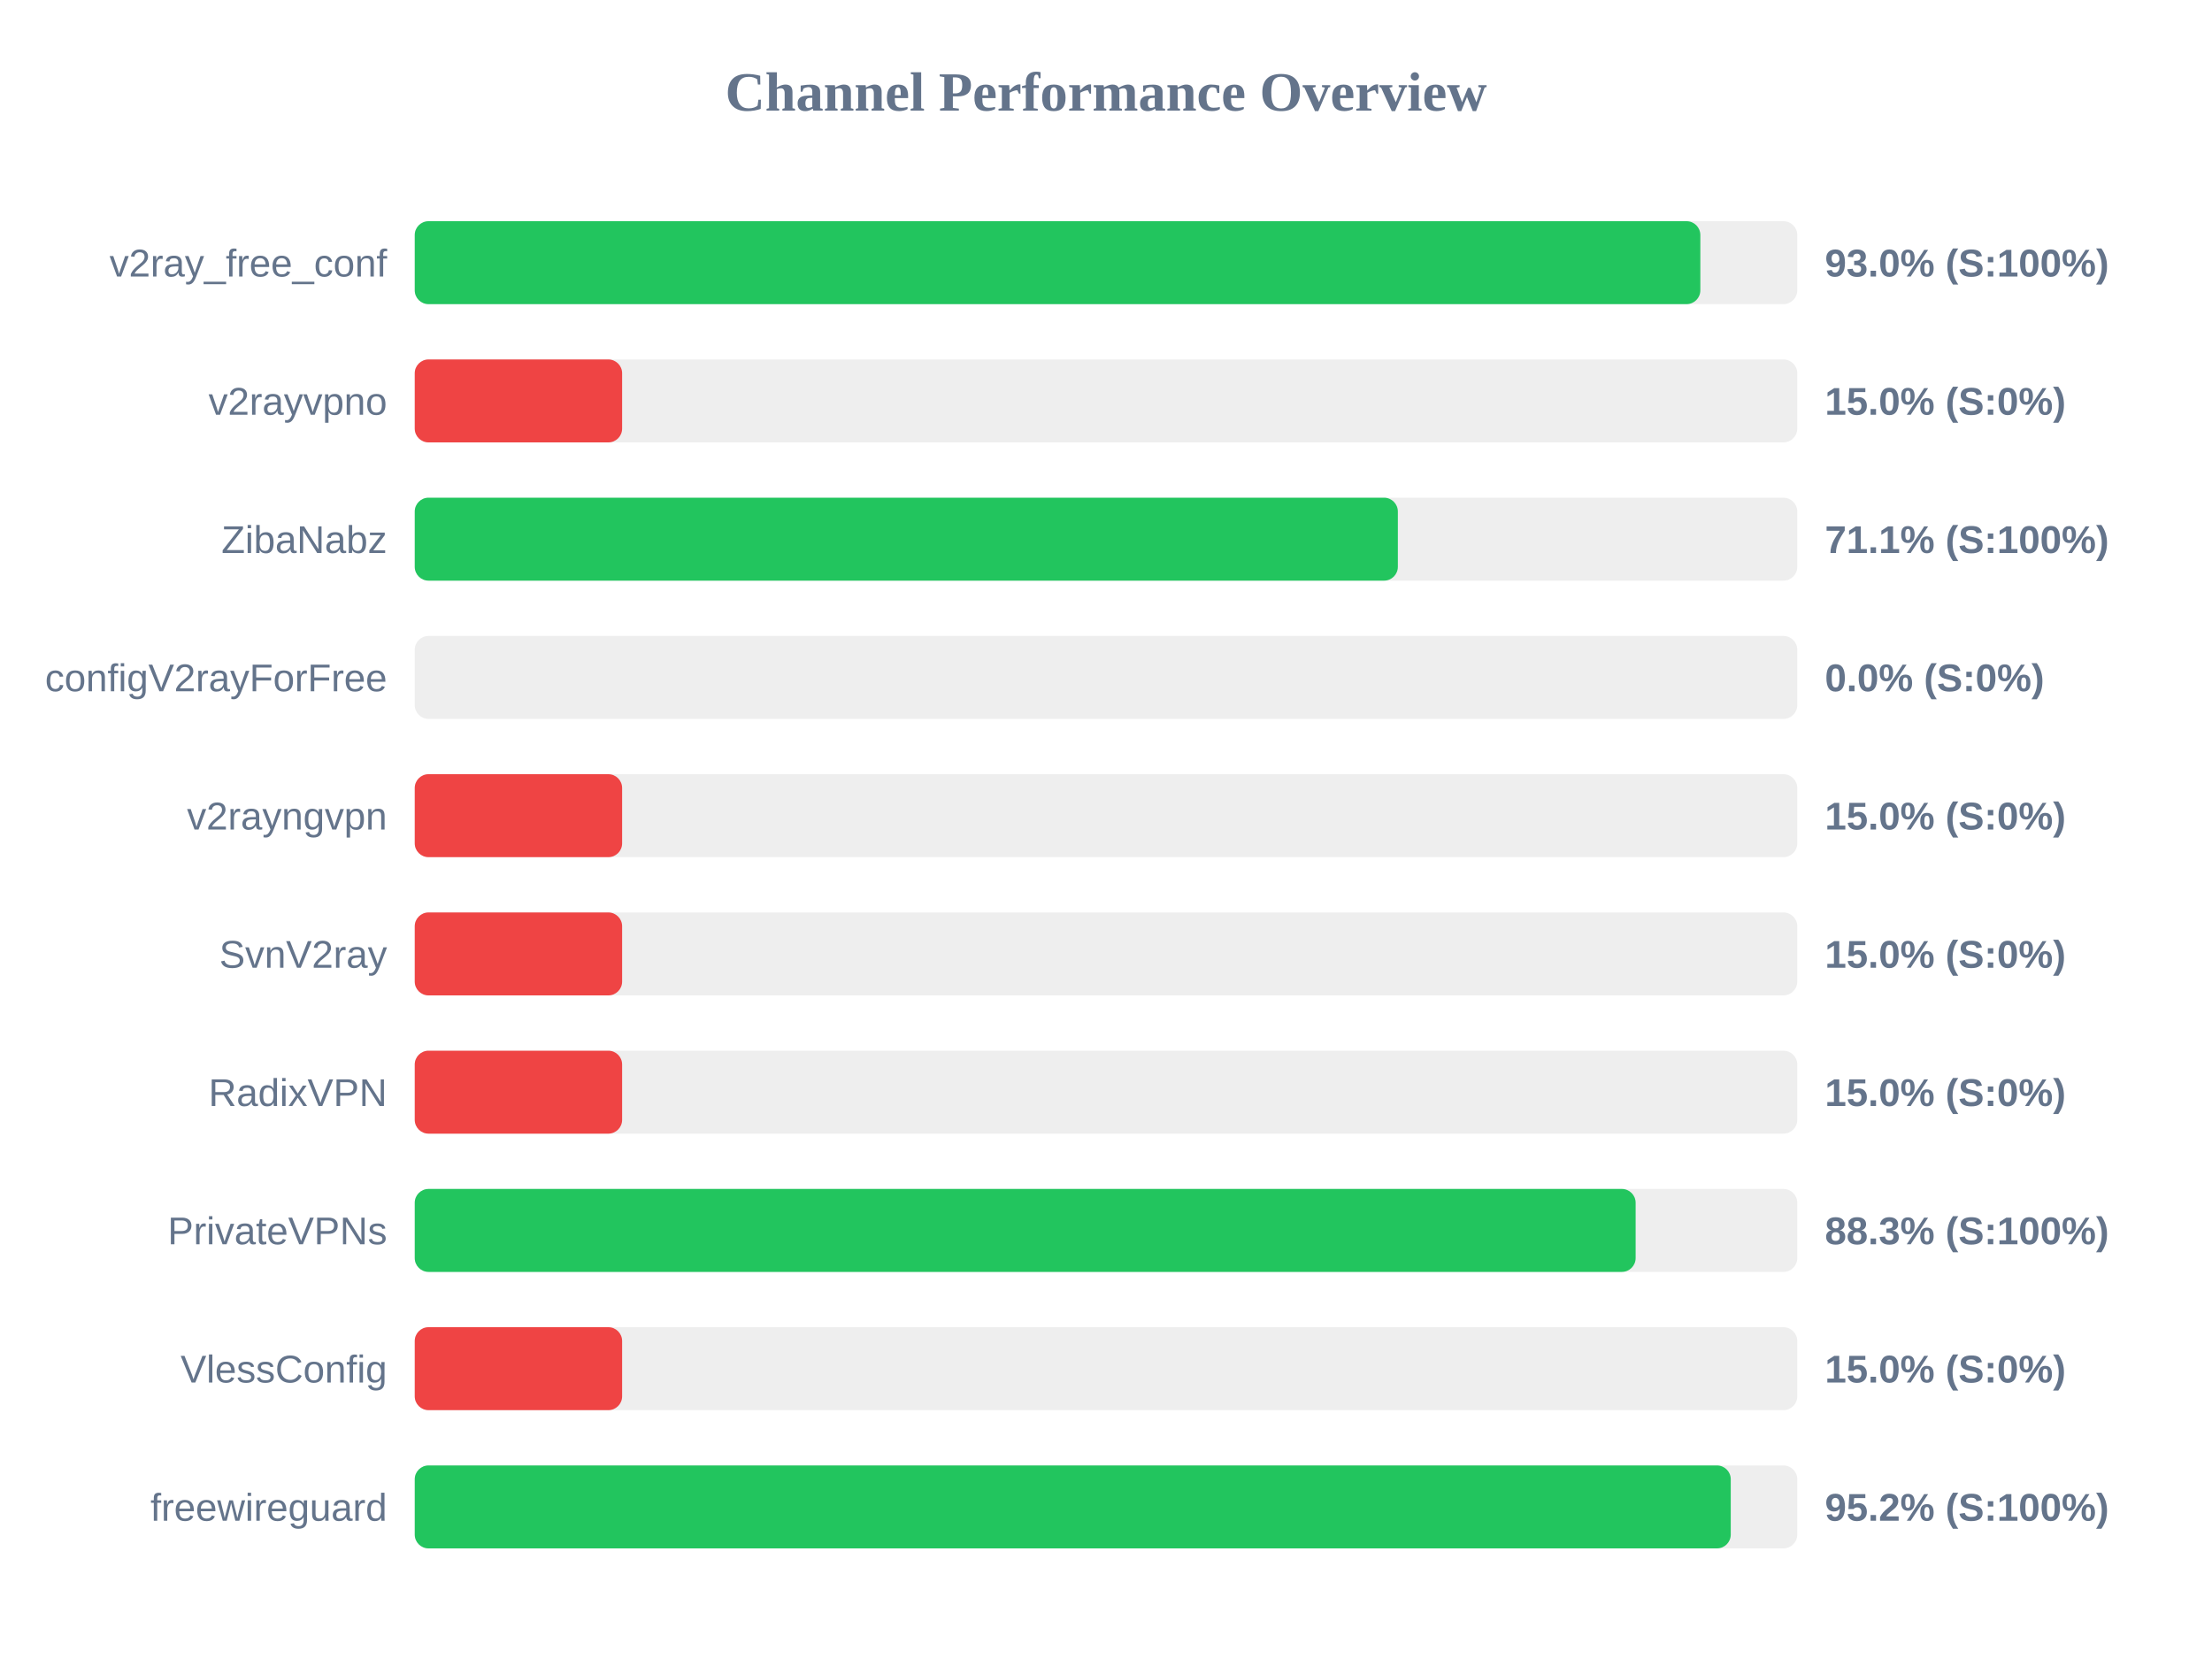
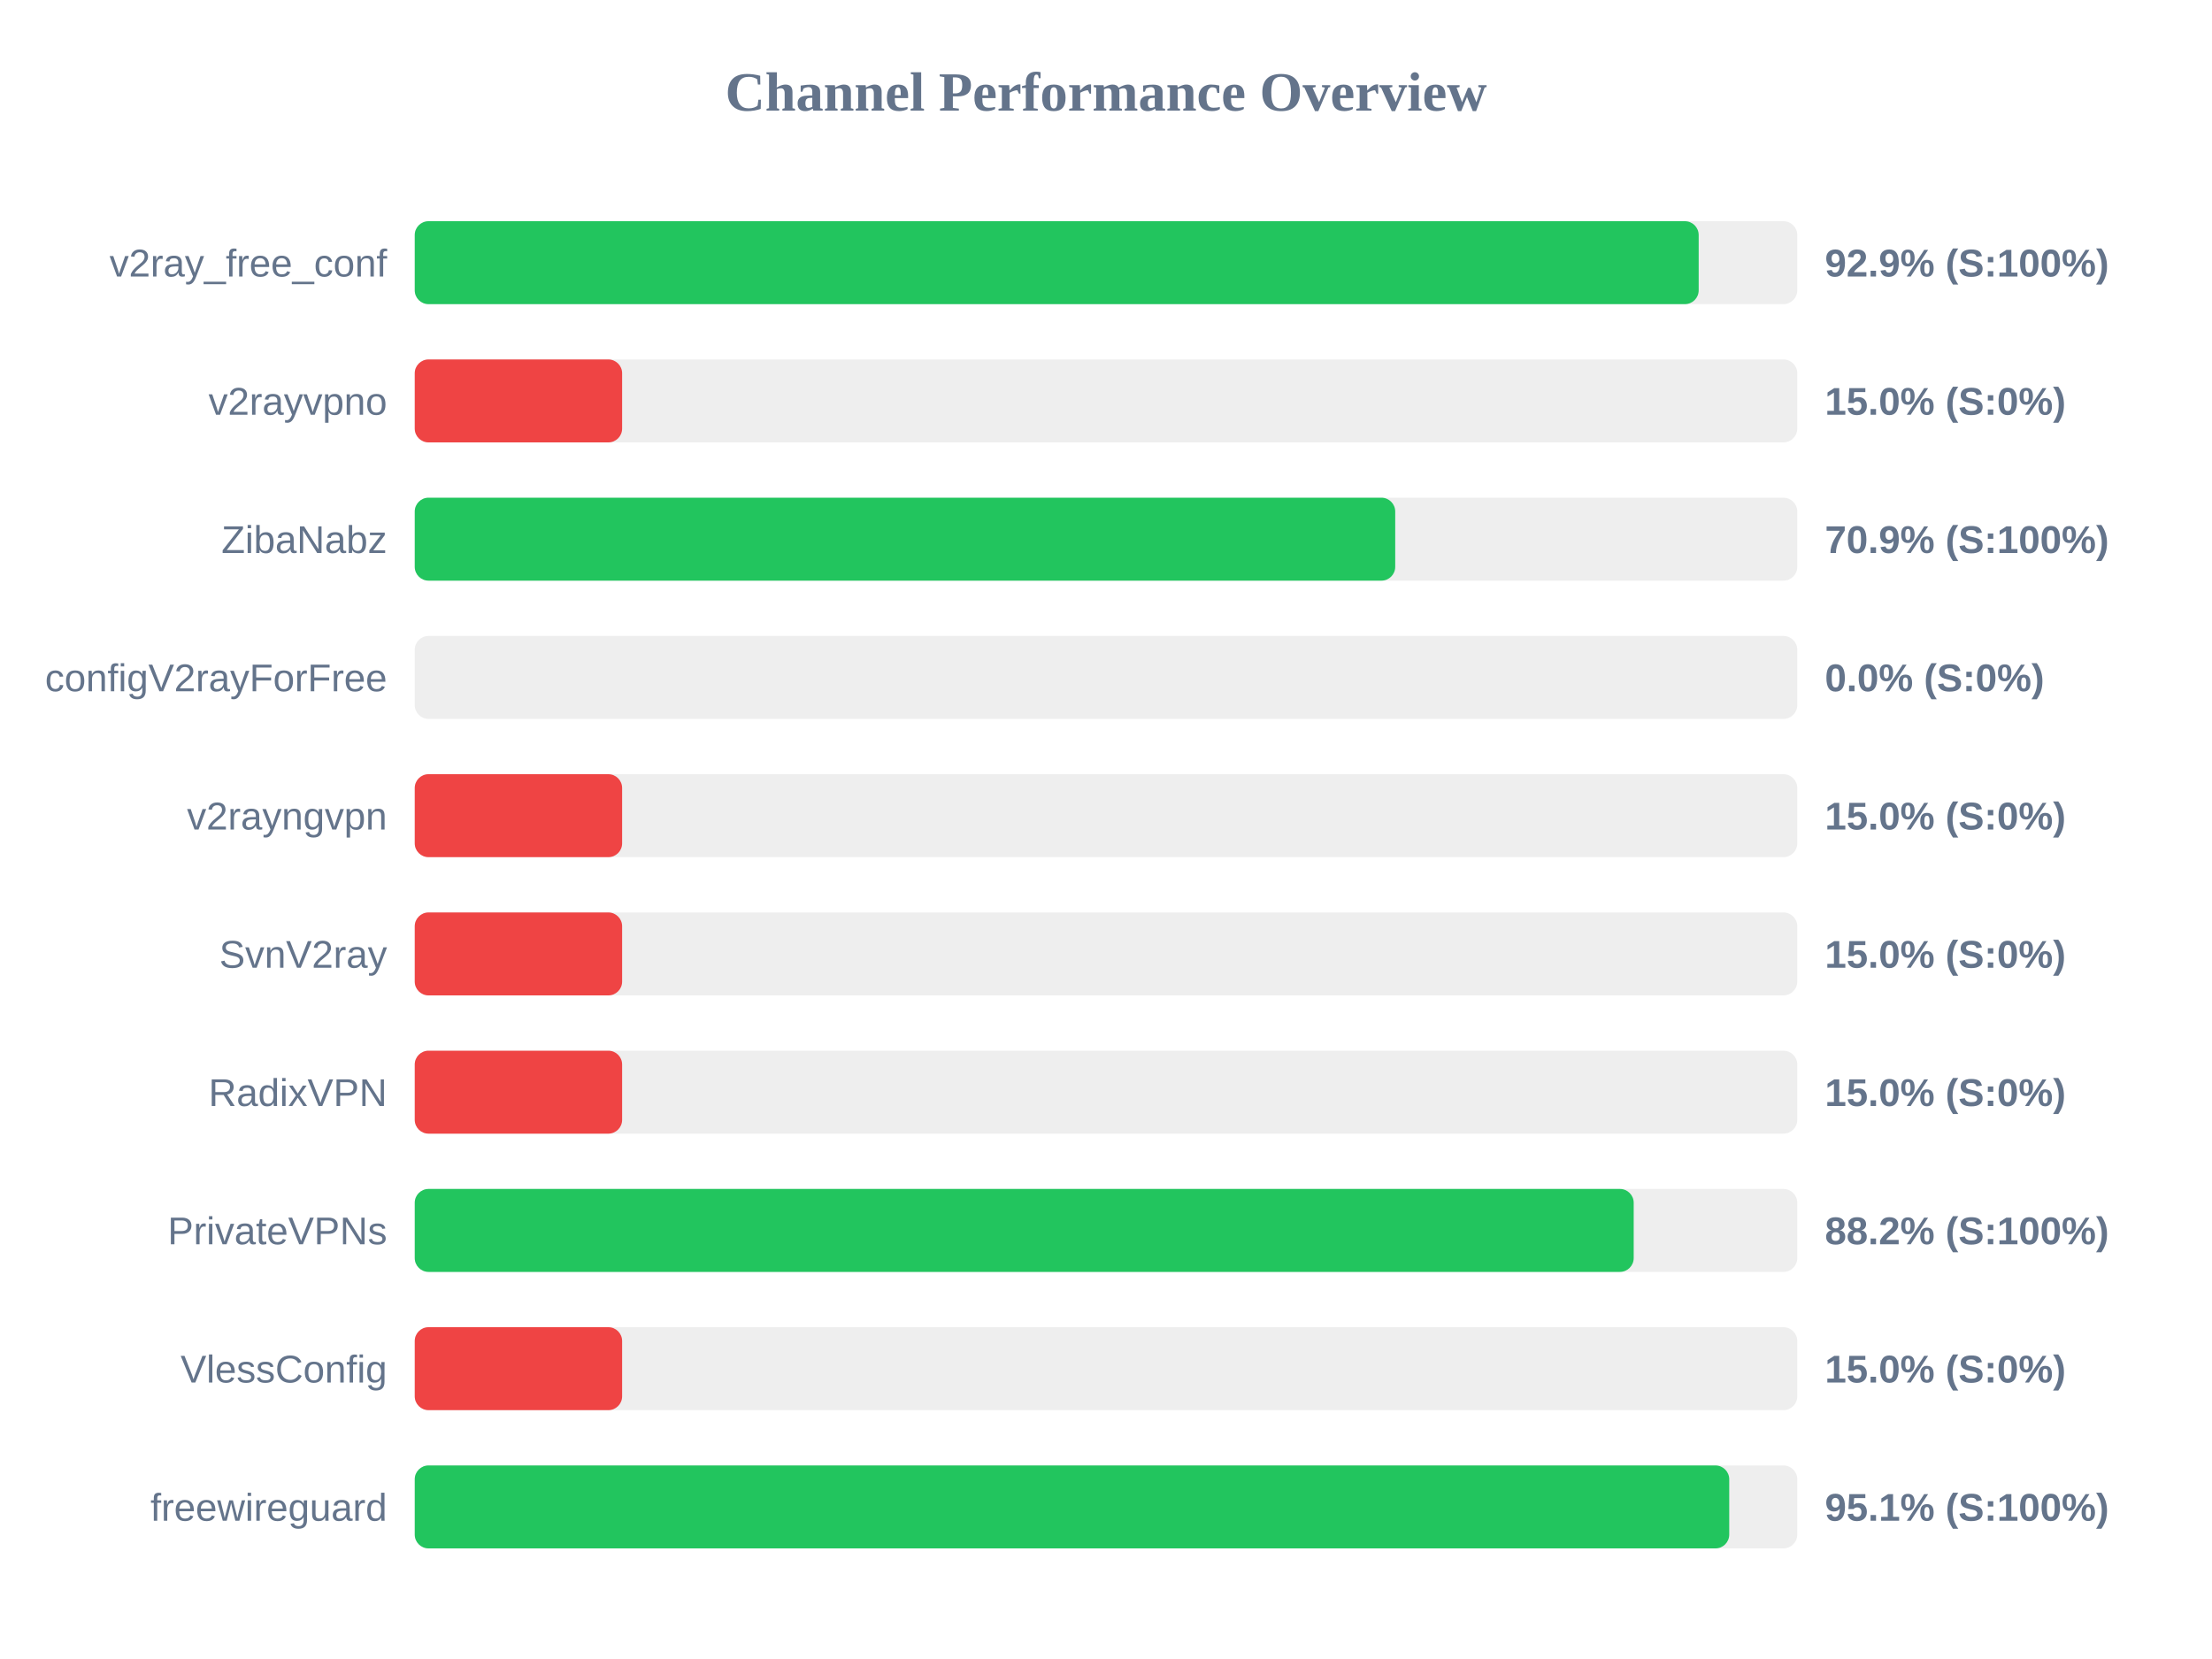
<svg xmlns="http://www.w3.org/2000/svg" width="800" height="600" version="1.1">
  <style>
        .row { font: 14px Arial; fill: #64748b; }
        .score { font: bold 14px Arial; fill: #64748b; }
    </style>
  <text x="400" y="40" text-anchor="middle" font-size="20px" font-weight="bold" fill="#64748b">Channel Performance Overview</text>
  <rect x="150" y="80" width="500" height="30" fill="#eee" rx="5" />
-   <rect x="150" y="80" width="464.95" height="30" fill="#22c55e" rx="5" />
+   <rect x="150" y="80" width="464.35" height="30" fill="#22c55e" rx="5" />
  <text x="140" y="100" text-anchor="end" class="row">v2ray_free_conf</text>
-   <text x="660" y="100" text-anchor="start" class="score">93.0% (S:100%)</text>
+   <text x="660" y="100" text-anchor="start" class="score">92.9% (S:100%)</text>
  <rect x="150" y="130" width="500" height="30" fill="#eee" rx="5" />
  <rect x="150" y="130" width="75.0" height="30" fill="#ef4444" rx="5" />
  <text x="140" y="150" text-anchor="end" class="row">v2rayvpno</text>
  <text x="660" y="150" text-anchor="start" class="score">15.0% (S:0%)</text>
  <rect x="150" y="180" width="500" height="30" fill="#eee" rx="5" />
-   <rect x="150" y="180" width="355.55" height="30" fill="#22c55e" rx="5" />
+   <rect x="150" y="180" width="354.6" height="30" fill="#22c55e" rx="5" />
  <text x="140" y="200" text-anchor="end" class="row">ZibaNabz</text>
-   <text x="660" y="200" text-anchor="start" class="score">71.1% (S:100%)</text>
+   <text x="660" y="200" text-anchor="start" class="score">70.9% (S:100%)</text>
  <rect x="150" y="230" width="500" height="30" fill="#eee" rx="5" />
  <rect x="150" y="230" width="0.0" height="30" fill="#ef4444" rx="5" />
  <text x="140" y="250" text-anchor="end" class="row">configV2rayForFree</text>
  <text x="660" y="250" text-anchor="start" class="score">0.0% (S:0%)</text>
  <rect x="150" y="280" width="500" height="30" fill="#eee" rx="5" />
  <rect x="150" y="280" width="75.0" height="30" fill="#ef4444" rx="5" />
  <text x="140" y="300" text-anchor="end" class="row">v2rayngvpn</text>
  <text x="660" y="300" text-anchor="start" class="score">15.0% (S:0%)</text>
  <rect x="150" y="330" width="500" height="30" fill="#eee" rx="5" />
  <rect x="150" y="330" width="75.0" height="30" fill="#ef4444" rx="5" />
  <text x="140" y="350" text-anchor="end" class="row">SvnV2ray</text>
  <text x="660" y="350" text-anchor="start" class="score">15.0% (S:0%)</text>
  <rect x="150" y="380" width="500" height="30" fill="#eee" rx="5" />
  <rect x="150" y="380" width="75.0" height="30" fill="#ef4444" rx="5" />
  <text x="140" y="400" text-anchor="end" class="row">RadixVPN</text>
  <text x="660" y="400" text-anchor="start" class="score">15.0% (S:0%)</text>
  <rect x="150" y="430" width="500" height="30" fill="#eee" rx="5" />
-   <rect x="150" y="430" width="441.55" height="30" fill="#22c55e" rx="5" />
+   <rect x="150" y="430" width="440.85" height="30" fill="#22c55e" rx="5" />
  <text x="140" y="450" text-anchor="end" class="row">PrivateVPNs</text>
-   <text x="660" y="450" text-anchor="start" class="score">88.3% (S:100%)</text>
+   <text x="660" y="450" text-anchor="start" class="score">88.2% (S:100%)</text>
  <rect x="150" y="480" width="500" height="30" fill="#eee" rx="5" />
  <rect x="150" y="480" width="75.0" height="30" fill="#ef4444" rx="5" />
  <text x="140" y="500" text-anchor="end" class="row">VlessConfig</text>
  <text x="660" y="500" text-anchor="start" class="score">15.0% (S:0%)</text>
  <rect x="150" y="530" width="500" height="30" fill="#eee" rx="5" />
-   <rect x="150" y="530" width="475.95" height="30" fill="#22c55e" rx="5" />
+   <rect x="150" y="530" width="475.4" height="30" fill="#22c55e" rx="5" />
  <text x="140" y="550" text-anchor="end" class="row">freewireguard</text>
-   <text x="660" y="550" text-anchor="start" class="score">95.2% (S:100%)</text>
+   <text x="660" y="550" text-anchor="start" class="score">95.1% (S:100%)</text>
</svg>
